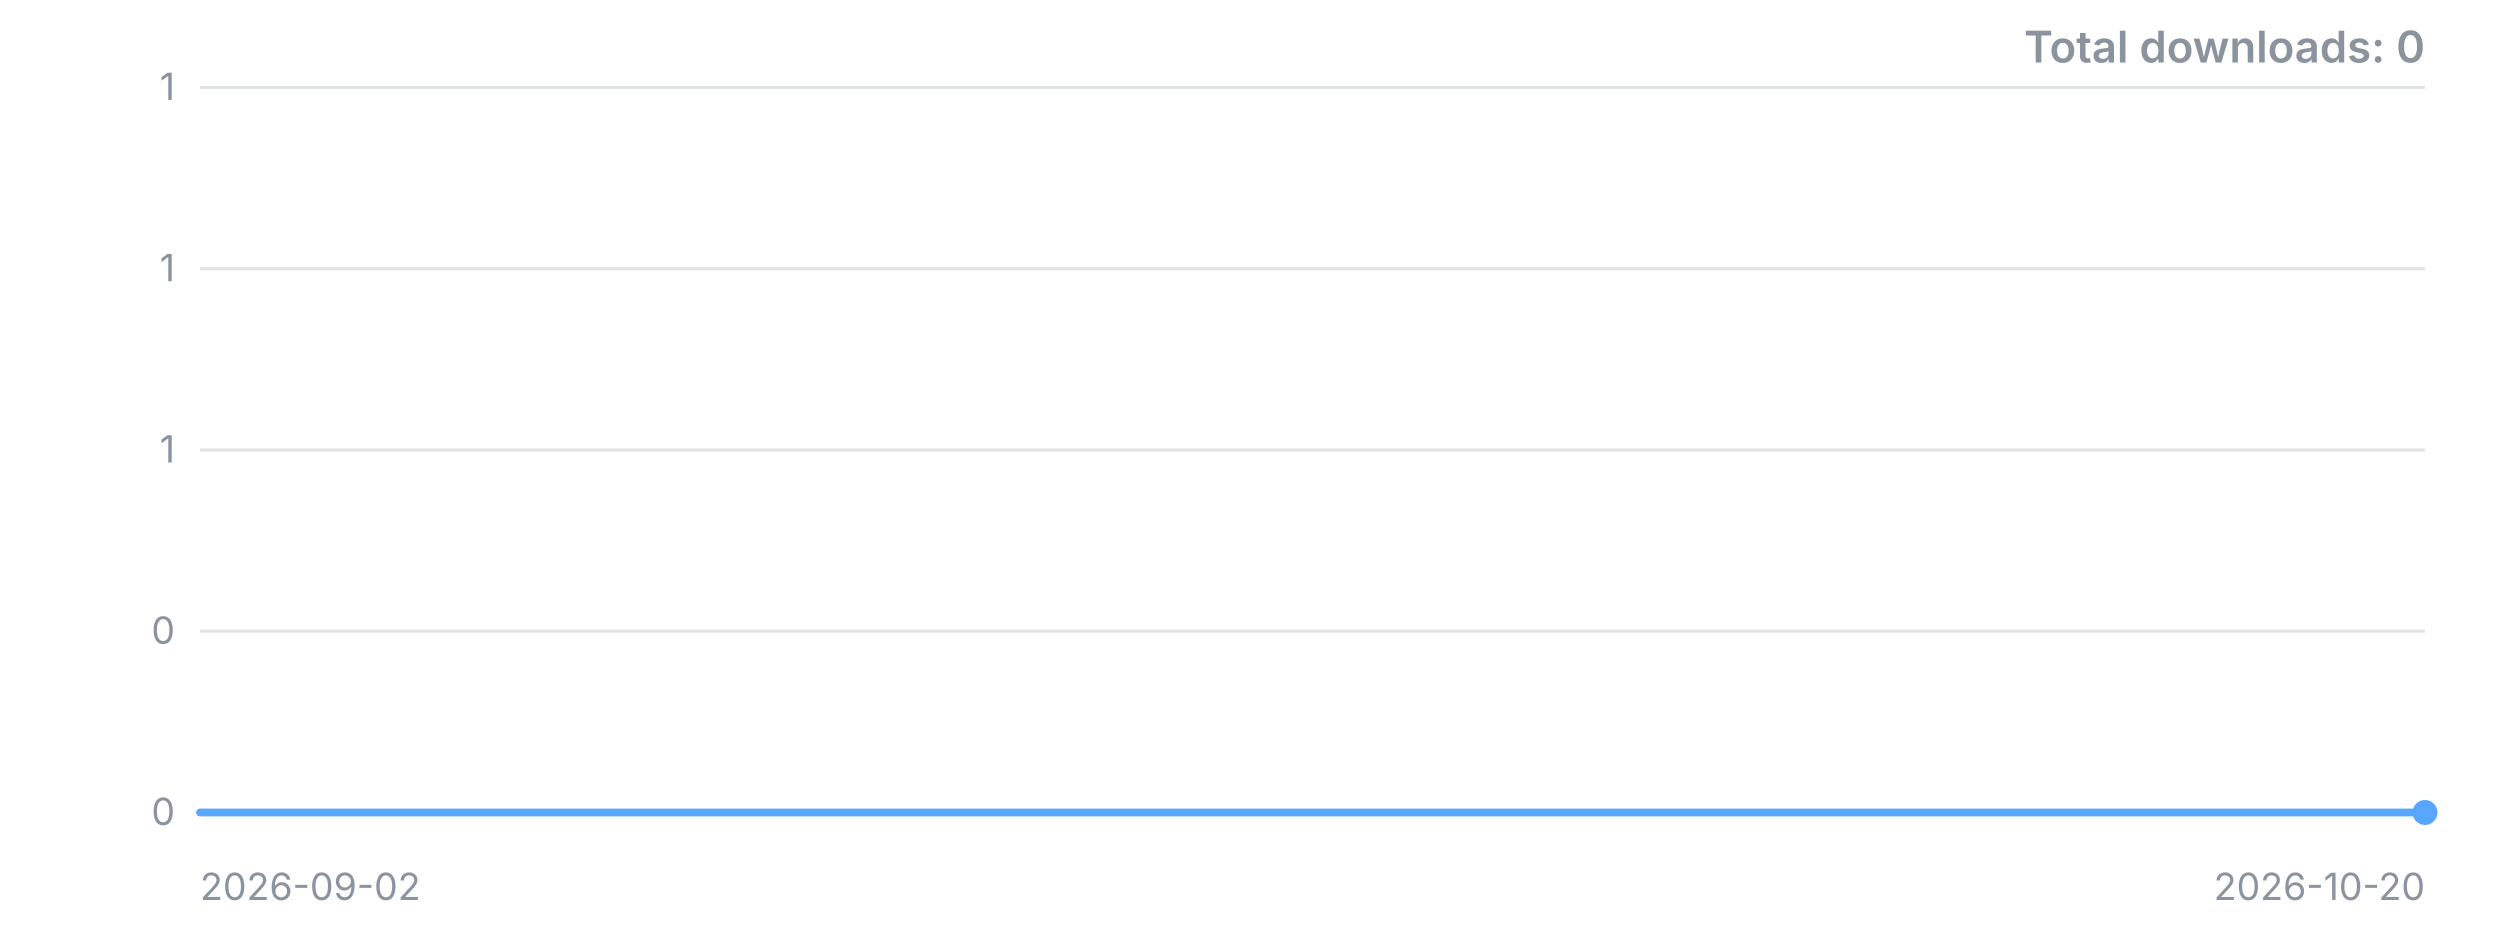
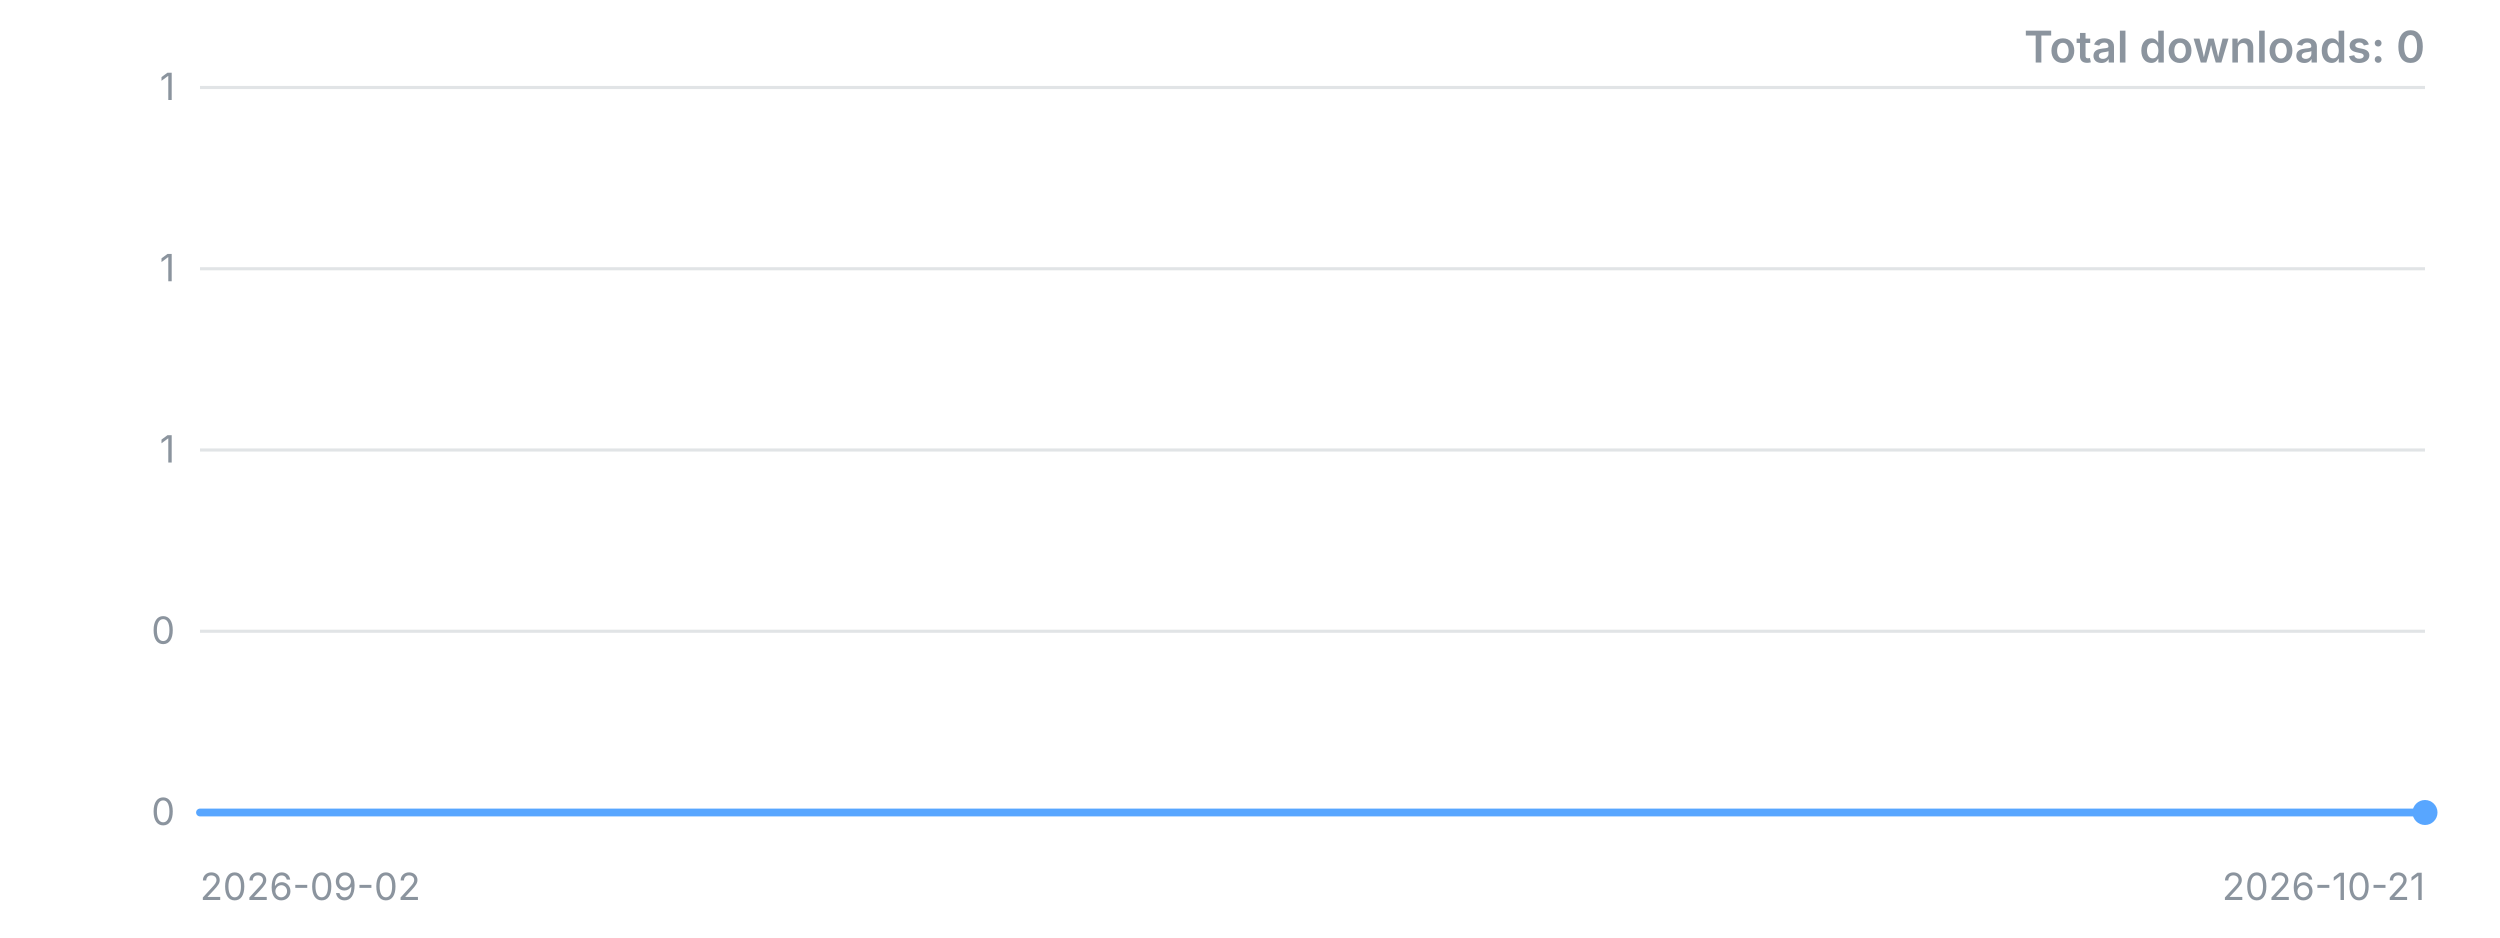
<svg xmlns="http://www.w3.org/2000/svg" width="800" height="300" viewBox="0 0 800 300" role="img" aria-label="Downloads over time">
  <style>.t{font:12px -apple-system,'Segoe UI',sans-serif;fill:#8b949e}.title{font:600 14px -apple-system,'Segoe UI',sans-serif;fill:#8b949e}</style>
  <line x1="64" y1="260.0" x2="776" y2="260.0" stroke="#8b949e" stroke-opacity="0.25" />
  <text x="56" y="260.0" dy="4" text-anchor="end" class="t">0</text>
  <line x1="64" y1="202.0" x2="776" y2="202.0" stroke="#8b949e" stroke-opacity="0.25" />
  <text x="56" y="202.0" dy="4" text-anchor="end" class="t">0</text>
  <line x1="64" y1="144.0" x2="776" y2="144.0" stroke="#8b949e" stroke-opacity="0.25" />
  <text x="56" y="144.0" dy="4" text-anchor="end" class="t">1</text>
  <line x1="64" y1="86.0" x2="776" y2="86.0" stroke="#8b949e" stroke-opacity="0.25" />
  <text x="56" y="86.0" dy="4" text-anchor="end" class="t">1</text>
  <line x1="64" y1="28.0" x2="776" y2="28.0" stroke="#8b949e" stroke-opacity="0.25" />
  <text x="56" y="28.0" dy="4" text-anchor="end" class="t">1</text>
-   <polyline points="64.0,260.0 78.8,260.0 93.7,260.0 108.5,260.0 123.3,260.0 138.2,260.0 153.0,260.0 167.8,260.0 182.7,260.0 197.5,260.0 212.3,260.0 227.2,260.0 242.0,260.0 256.8,260.0 271.7,260.0 286.5,260.0 301.3,260.0 316.2,260.0 331.0,260.0 345.8,260.0 360.7,260.0 375.5,260.0 390.3,260.0 405.2,260.0 420.0,260.0 434.8,260.0 449.7,260.0 464.5,260.0 479.3,260.0 494.2,260.0 509.0,260.0 523.8,260.0 538.7,260.0 553.5,260.0 568.3,260.0 583.2,260.0 598.0,260.0 612.8,260.0 627.7,260.0 642.5,260.0 657.3,260.0 672.2,260.0 687.0,260.0 701.8,260.0 716.7,260.0 731.5,260.0 746.3,260.0 761.2,260.0 776.0,260.0" fill="none" stroke="#58a6ff" stroke-width="2.5" stroke-linejoin="round" stroke-linecap="round" />
+   <polyline points="64.0,260.0 78.5,260.0 93.1,260.0 107.6,260.0 122.1,260.0 136.7,260.0 151.2,260.0 165.7,260.0 180.2,260.0 194.8,260.0 209.3,260.0 223.8,260.0 238.4,260.0 252.9,260.0 267.4,260.0 282.0,260.0 296.5,260.0 311.0,260.0 325.6,260.0 340.1,260.0 354.6,260.0 369.1,260.0 383.7,260.0 398.2,260.0 412.7,260.0 427.3,260.0 441.8,260.0 456.3,260.0 470.9,260.0 485.4,260.0 499.9,260.0 514.4,260.0 529.0,260.0 543.5,260.0 558.0,260.0 572.6,260.0 587.1,260.0 601.6,260.0 616.2,260.0 630.7,260.0 645.2,260.0 659.8,260.0 674.3,260.0 688.8,260.0 703.3,260.0 717.9,260.0 732.4,260.0 746.9,260.0 761.5,260.0 776.0,260.0" fill="none" stroke="#58a6ff" stroke-width="2.5" stroke-linejoin="round" stroke-linecap="round" />
  <circle cx="776.0" cy="260.0" r="4" fill="#58a6ff" />
  <text x="64" y="288" class="t">2026-09-02</text>
-   <text x="776" y="288" text-anchor="end" class="t">2026-10-20</text>
+   <text x="776" y="288" text-anchor="end" class="t">2026-10-21</text>
  <text x="776" y="20" text-anchor="end" class="title">Total downloads: 0</text>
</svg>
